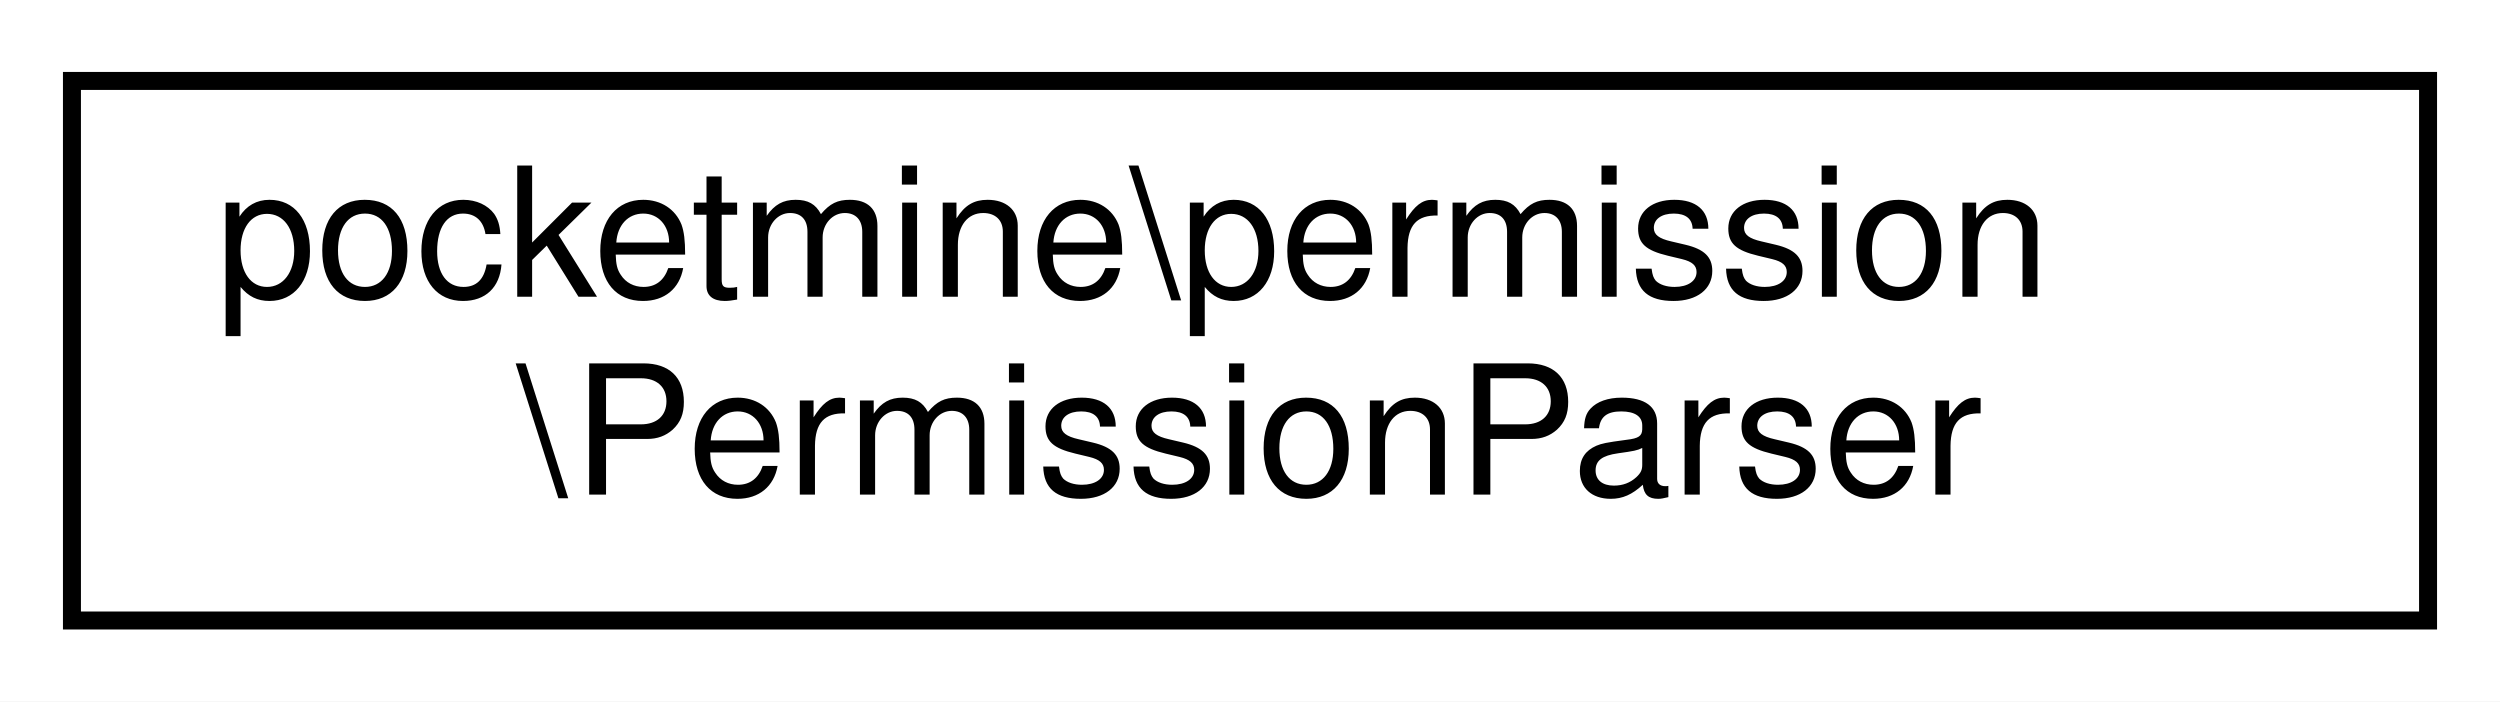
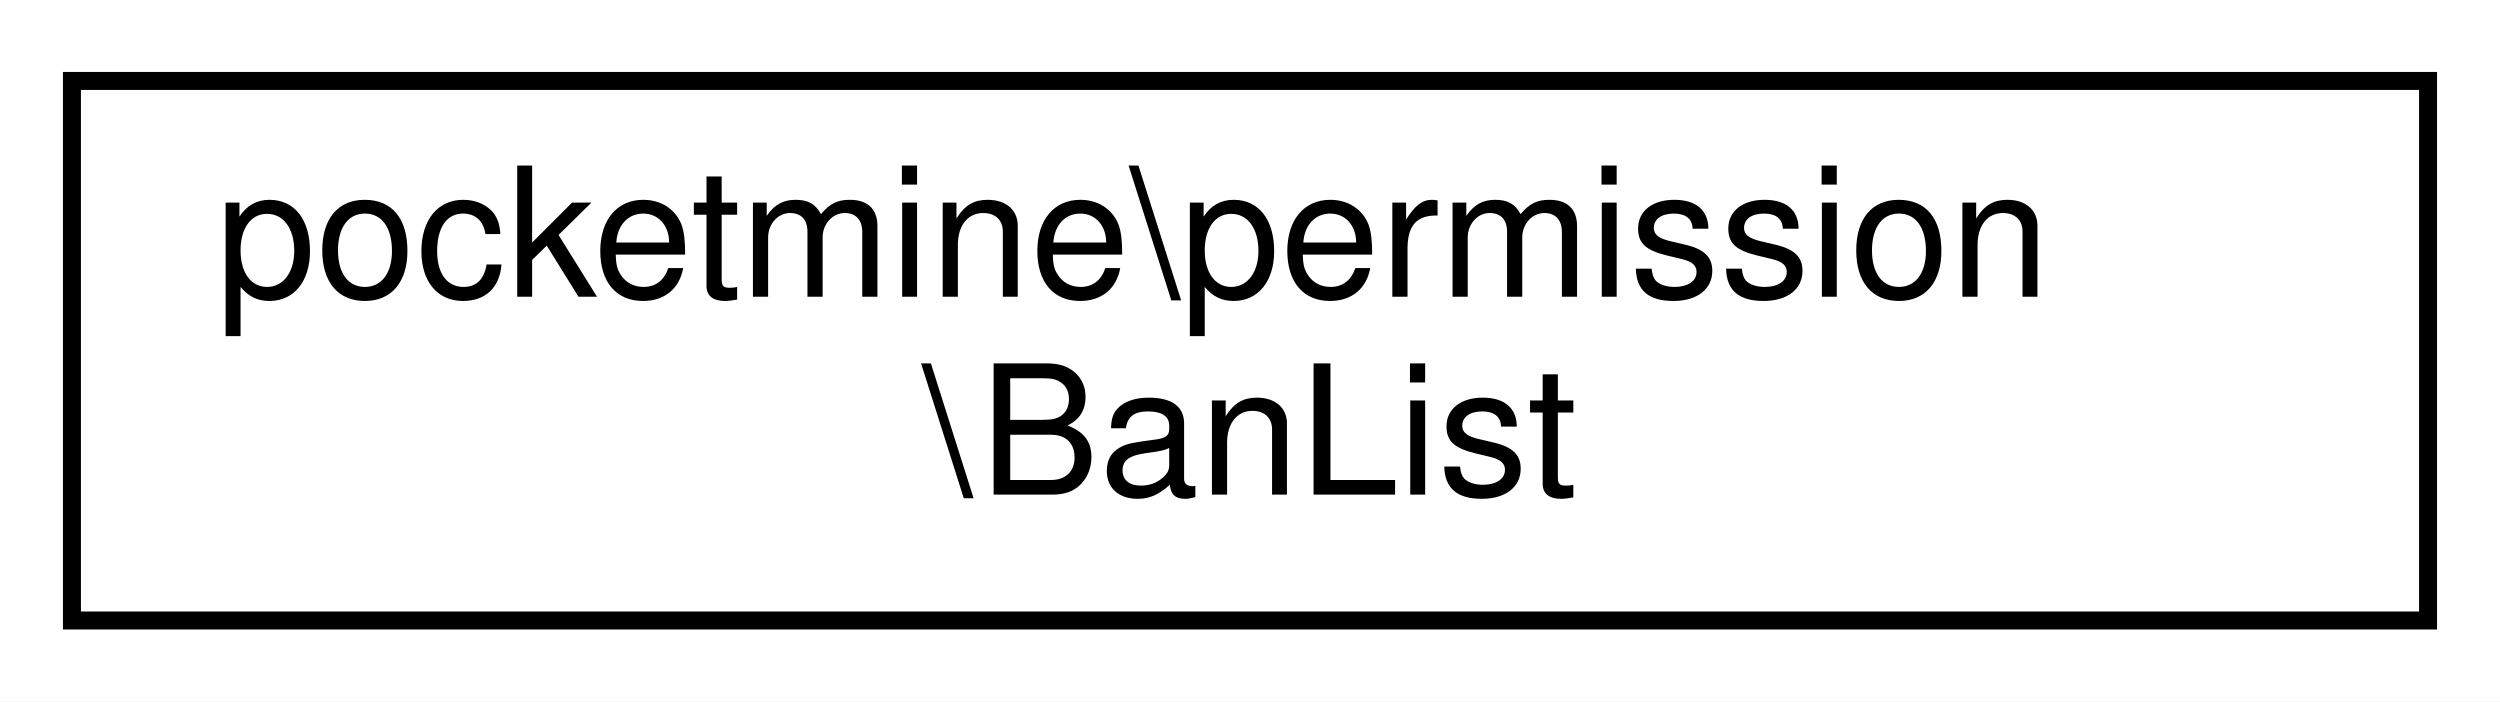
<svg xmlns="http://www.w3.org/2000/svg" xmlns:xlink="http://www.w3.org/1999/xlink" width="139pt" height="39pt" viewBox="0.00 0.00 139.00 39.00">
  <g id="graph0" class="graph" transform="scale(1 1) rotate(0) translate(4 35)">
    <polygon fill="white" stroke="transparent" points="-4,4 -4,-35 135,-35 135,4 -4,4" />
    <g id="node1" class="node">
      <g id="a_node1">
-         <a xlink:href="da/da3/classpocketmine_1_1permission_1_1_permission_parser.html" target="_top" xlink:title=" ">
+         <a xlink:href="db/d2a/classpocketmine_1_1permission_1_1_ban_list.html" target="_top" xlink:title=" ">
          <polygon fill="white" stroke="black" points="0,-0.5 0,-30.5 131,-30.5 131,-0.5 0,-0.5" />
          <text text-anchor="start" x="8" y="-18.5" font-family="Helvetica,sans-Serif" font-size="10.00">pocketmine\permission</text>
-           <text text-anchor="middle" x="65.5" y="-7.5" font-family="Helvetica,sans-Serif" font-size="10.00">\PermissionParser</text>
+           <text text-anchor="middle" x="65.5" y="-7.5" font-family="Helvetica,sans-Serif" font-size="10.00">\BanList</text>
        </a>
      </g>
    </g>
  </g>
</svg>
